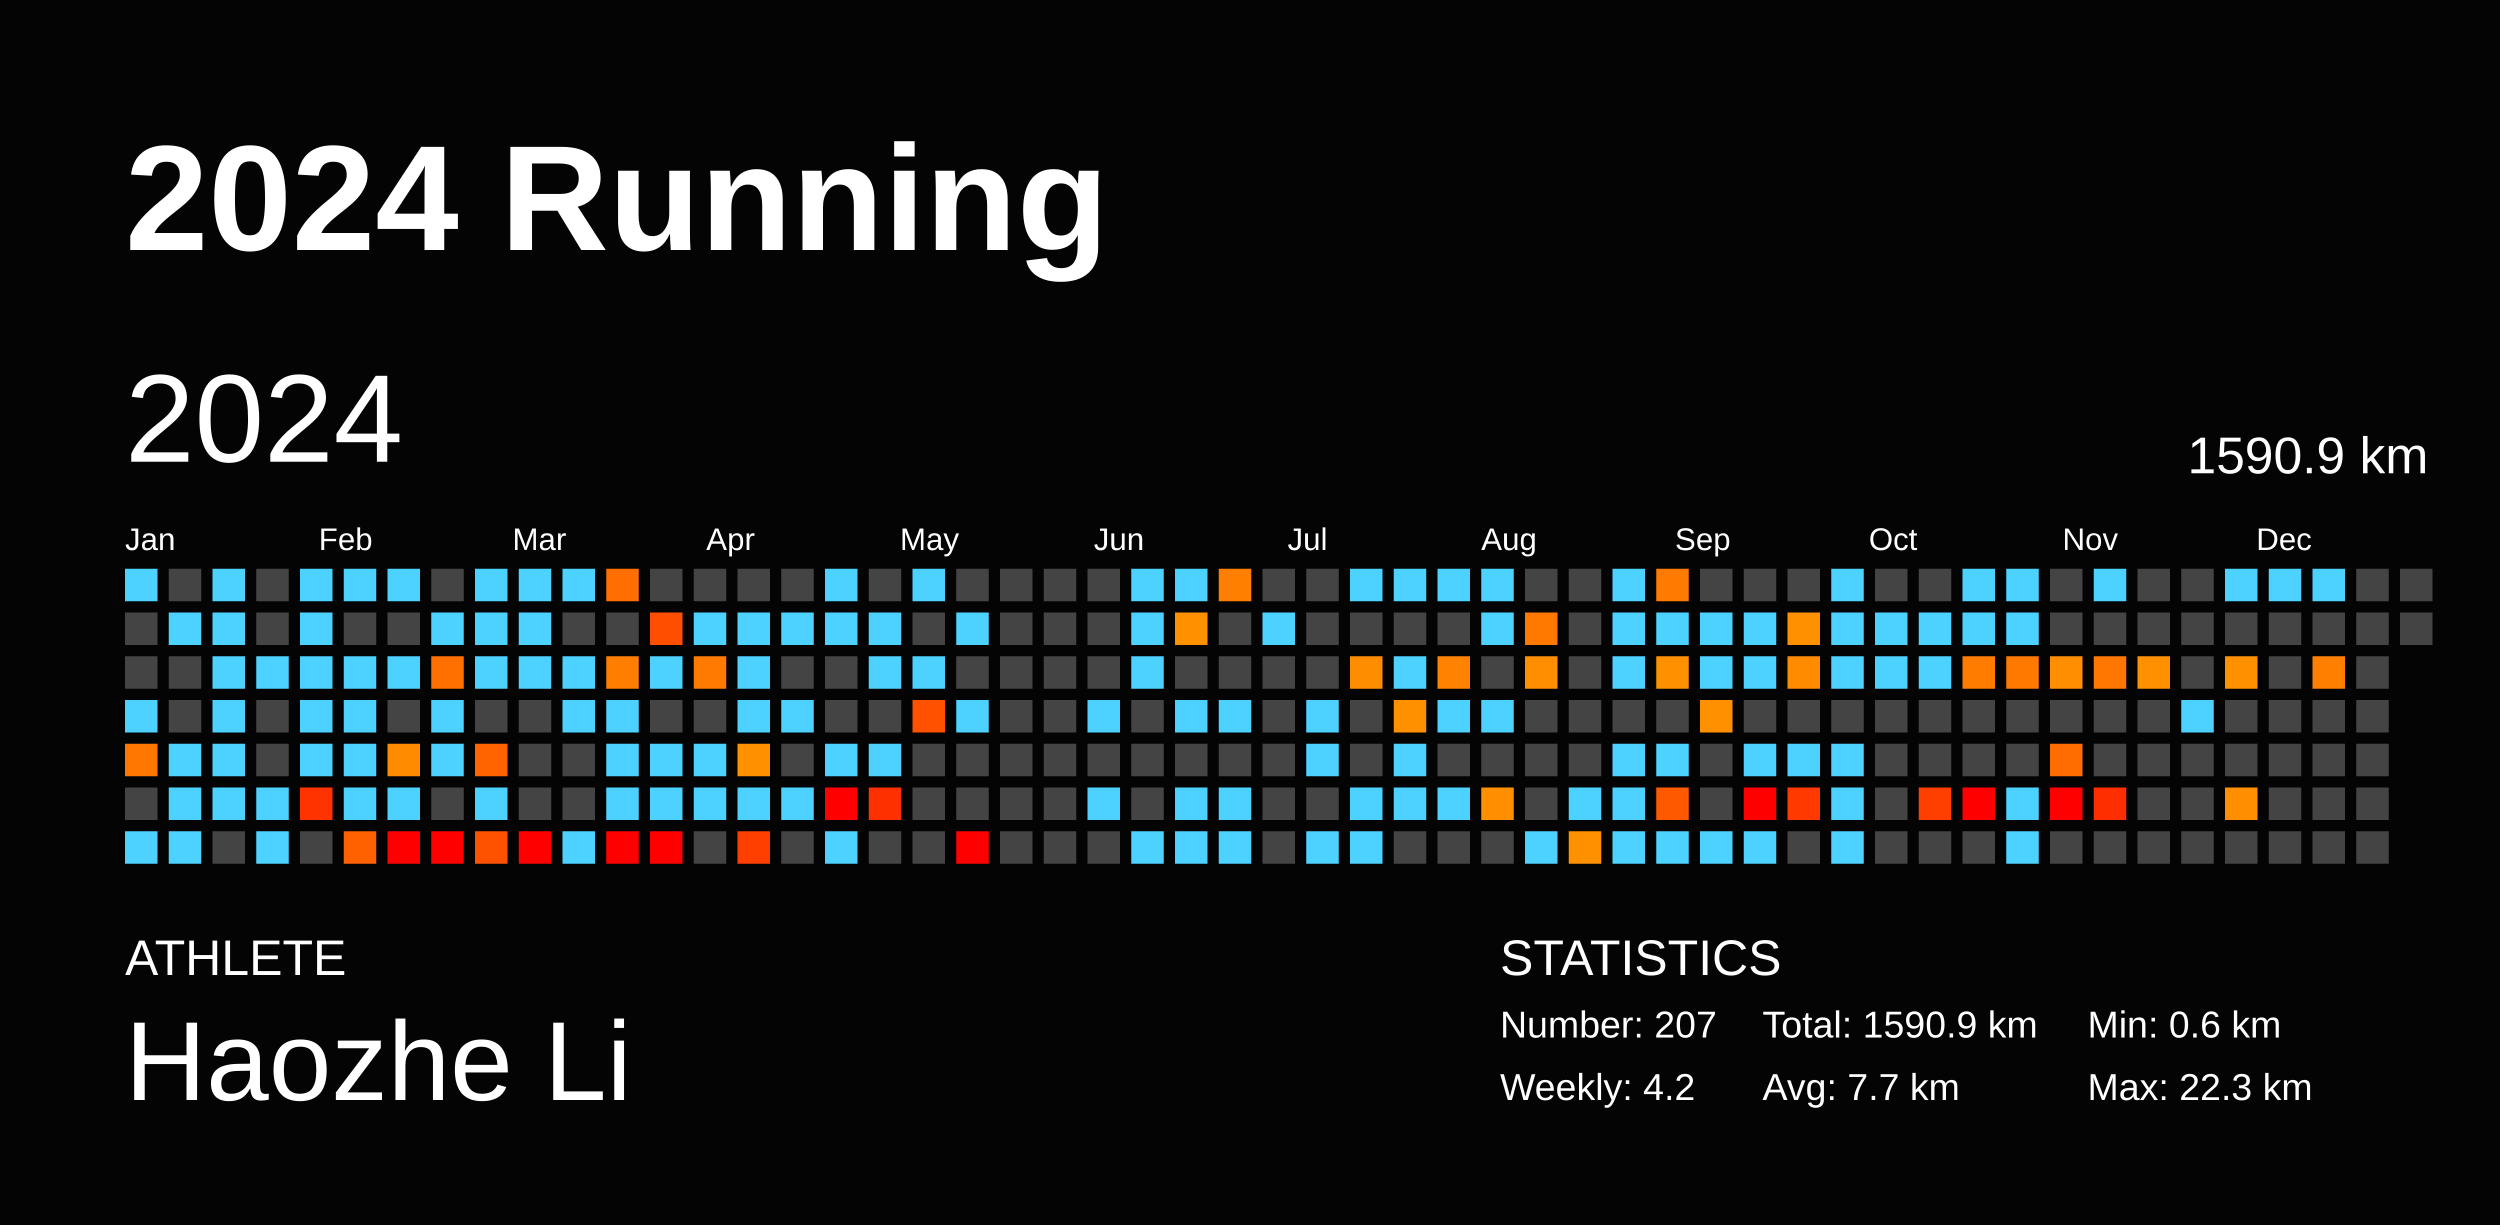
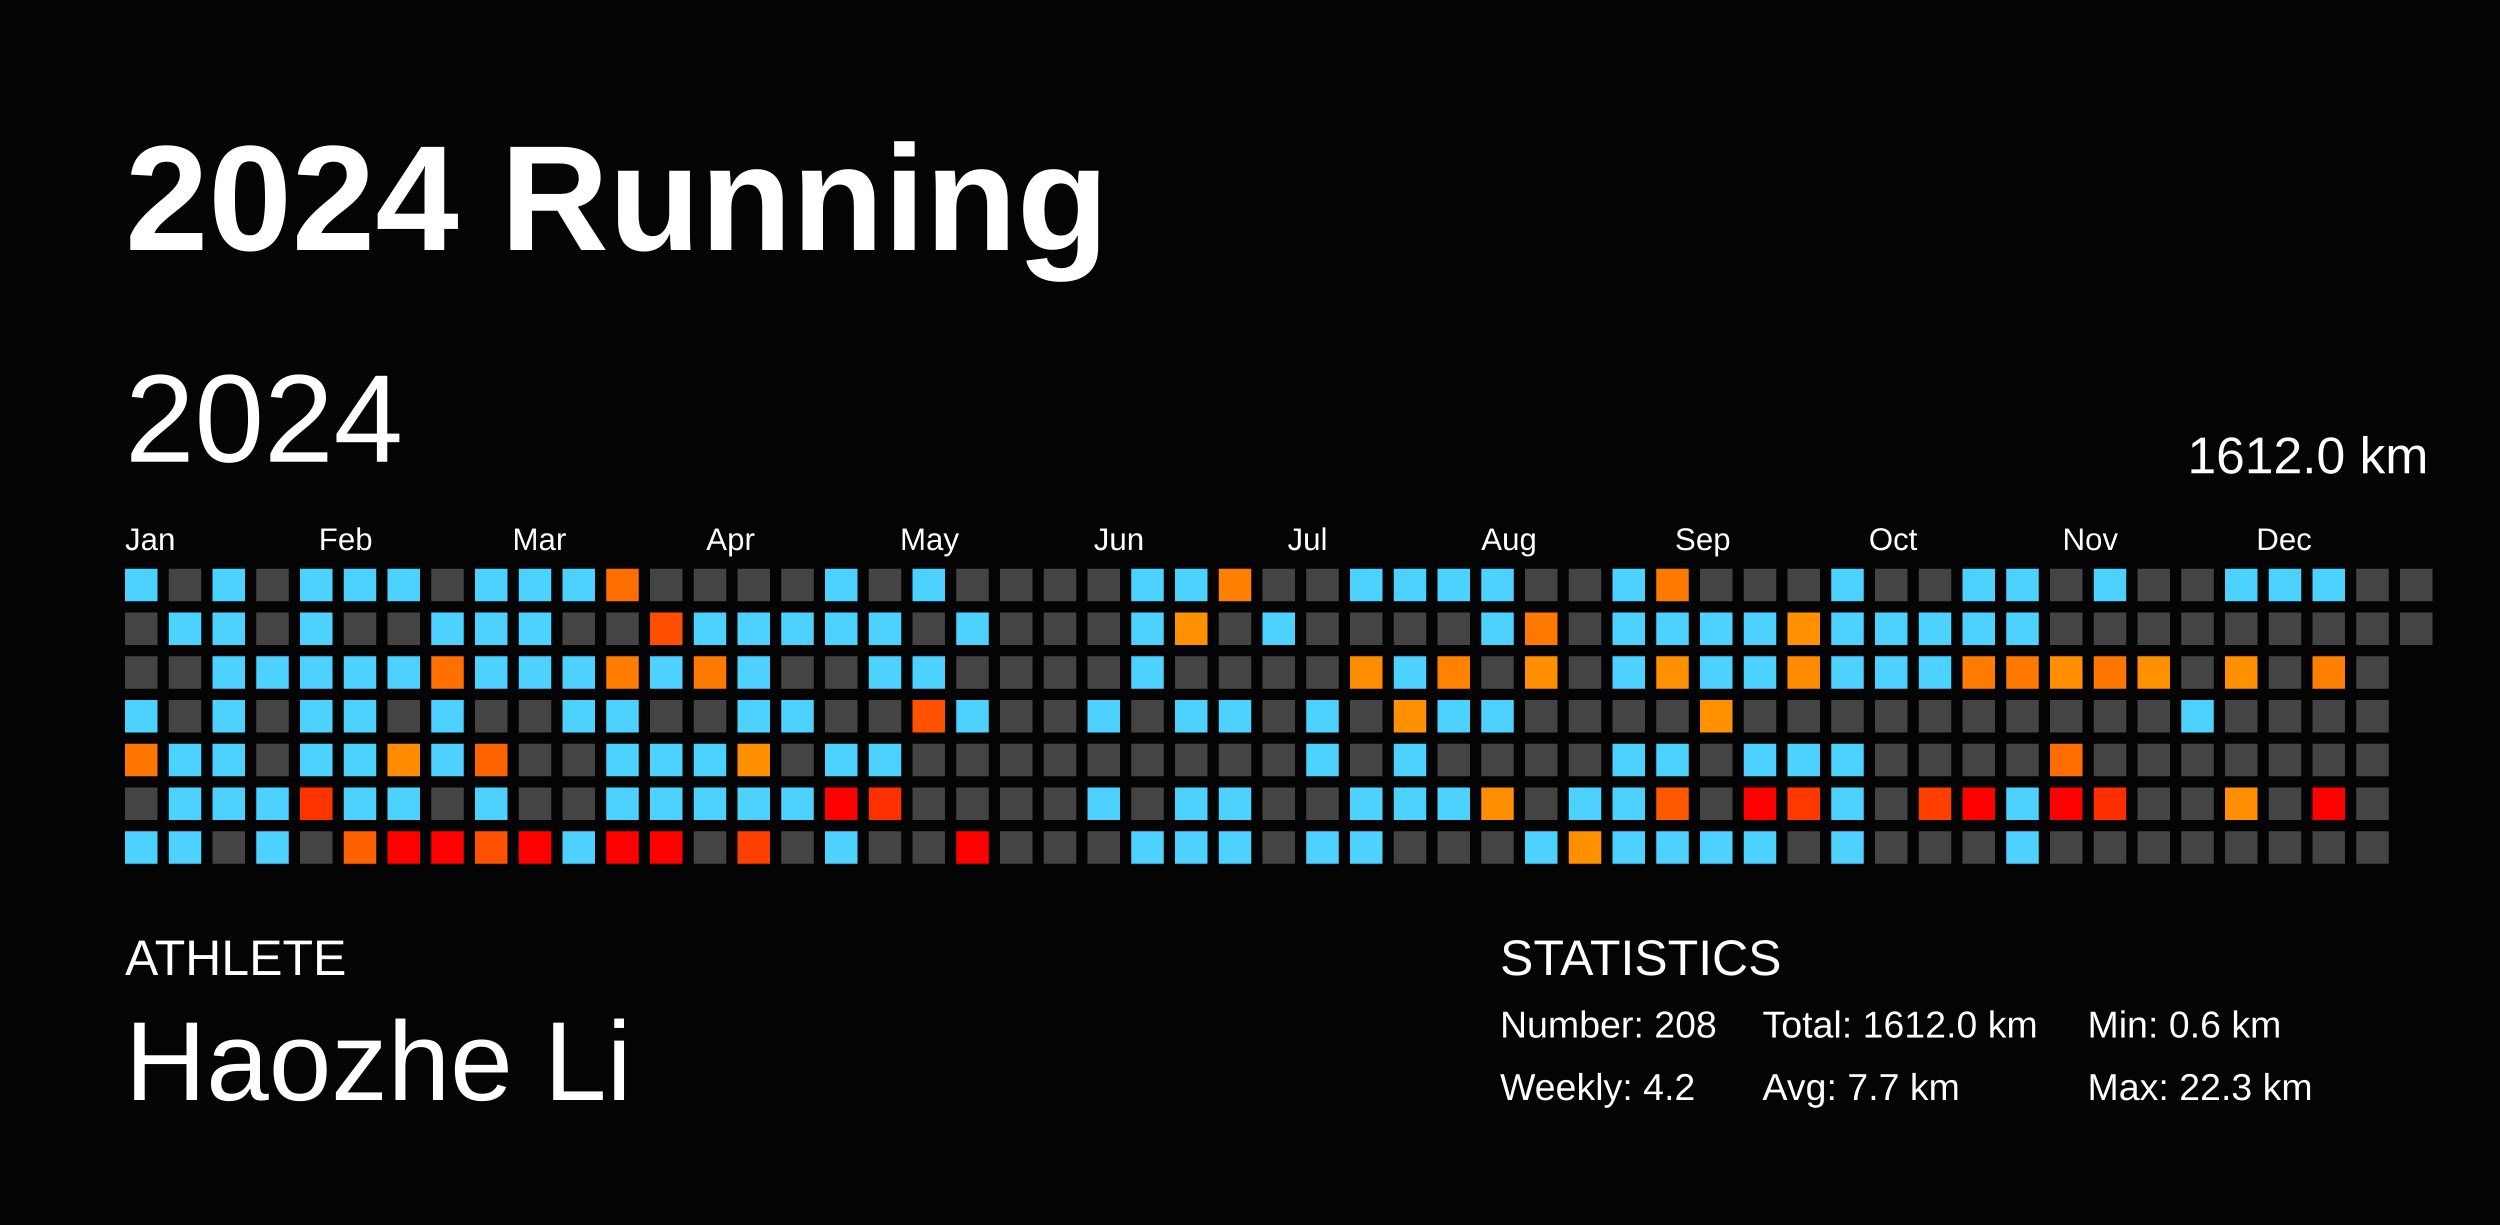
<svg xmlns="http://www.w3.org/2000/svg" baseProfile="full" height="98mm" version="1.1" viewBox="0,0,200,98" width="200mm">
  <defs />
  <rect fill="#040404" height="98" width="200" x="0" y="0" />
  <text fill="#FFFFFF" style="font-size:12px; font-family:Arial; font-weight:bold;" x="10" y="20">2024 Running</text>
  <text fill="#FFFFFF" style="font-size:4px; font-family:Arial" x="10" y="78">ATHLETE</text>
  <text fill="#FFFFFF" style="font-size:9px; font-family:Arial" x="10" y="88">Haozhe Li</text>
  <text fill="#FFFFFF" style="font-size:4px; font-family:Arial" x="120" y="78">STATISTICS</text>
-   <text fill="#FFFFFF" style="font-size:3px; font-family:Arial" x="120" y="83">Number: 207</text>
+   <text fill="#FFFFFF" style="font-size:3px; font-family:Arial" x="120" y="83">Number: 208</text>
  <text fill="#FFFFFF" style="font-size:3px; font-family:Arial" x="120" y="88">Weekly: 4.2</text>
-   <text fill="#FFFFFF" style="font-size:3px; font-family:Arial" x="141" y="83">Total: 1590.9 km</text>
+   <text fill="#FFFFFF" style="font-size:3px; font-family:Arial" x="141" y="83">Total: 1612.0 km</text>
  <text fill="#FFFFFF" style="font-size:3px; font-family:Arial" x="141" y="88">Avg: 7.7 km</text>
  <text fill="#FFFFFF" style="font-size:3px; font-family:Arial" x="167" y="83">Min: 0.6 km</text>
  <text fill="#FFFFFF" style="font-size:3px; font-family:Arial" x="167" y="88">Max: 22.3 km</text>
  <text dominant-baseline="hanging" fill="#FFFFFF" style="font-size:10.0px; font-family:Arial;" x="10" y="30">2024</text>
-   <text dominant-baseline="hanging" fill="#FFFFFF" style="font-size:4.125px; font-family:Arial;" x="175" y="35">1590.9 km</text>
+   <text dominant-baseline="hanging" fill="#FFFFFF" style="font-size:4.125px; font-family:Arial;" x="175" y="35">1612.0 km</text>
  <text fill="#FFFFFF" style="font-size:2.5px; font-family:Arial" x="10.0" y="44">Jan</text>
  <text fill="#FFFFFF" style="font-size:2.5px; font-family:Arial" x="25.5" y="44">Feb</text>
  <text fill="#FFFFFF" style="font-size:2.5px; font-family:Arial" x="41.0" y="44">Mar</text>
  <text fill="#FFFFFF" style="font-size:2.5px; font-family:Arial" x="56.5" y="44">Apr</text>
  <text fill="#FFFFFF" style="font-size:2.5px; font-family:Arial" x="72.0" y="44">May</text>
  <text fill="#FFFFFF" style="font-size:2.5px; font-family:Arial" x="87.5" y="44">Jun</text>
  <text fill="#FFFFFF" style="font-size:2.5px; font-family:Arial" x="103.0" y="44">Jul</text>
  <text fill="#FFFFFF" style="font-size:2.5px; font-family:Arial" x="118.5" y="44">Aug</text>
  <text fill="#FFFFFF" style="font-size:2.5px; font-family:Arial" x="134.0" y="44">Sep</text>
  <text fill="#FFFFFF" style="font-size:2.5px; font-family:Arial" x="149.5" y="44">Oct</text>
  <text fill="#FFFFFF" style="font-size:2.5px; font-family:Arial" x="165.0" y="44">Nov</text>
  <text fill="#FFFFFF" style="font-size:2.5px; font-family:Arial" x="180.5" y="44">Dec</text>
  <rect fill="#4dd2ff" height="2.6" width="2.6" x="10.0" y="45.5" />
  <rect fill="#444444" height="2.6" width="2.6" x="10.0" y="49.0" />
  <rect fill="#444444" height="2.6" width="2.6" x="10.0" y="52.5" />
  <rect fill="#4dd2ff" height="2.6" width="2.6" x="10.0" y="56.0" />
  <rect fill="#ff7700" height="2.6" width="2.6" x="10.0" y="59.5" />
  <rect fill="#444444" height="2.6" width="2.6" x="10.0" y="63.0" />
  <rect fill="#4dd2ff" height="2.6" width="2.6" x="10.0" y="66.5" />
  <rect fill="#444444" height="2.6" width="2.6" x="13.5" y="45.5" />
  <rect fill="#4dd2ff" height="2.6" width="2.6" x="13.5" y="49.0" />
  <rect fill="#444444" height="2.6" width="2.6" x="13.5" y="52.5" />
  <rect fill="#444444" height="2.6" width="2.6" x="13.5" y="56.0" />
  <rect fill="#4dd2ff" height="2.6" width="2.6" x="13.5" y="59.5" />
  <rect fill="#4dd2ff" height="2.6" width="2.6" x="13.5" y="63.0" />
  <rect fill="#4dd2ff" height="2.6" width="2.6" x="13.5" y="66.5" />
  <rect fill="#4dd2ff" height="2.6" width="2.6" x="17.0" y="45.5" />
  <rect fill="#4dd2ff" height="2.6" width="2.6" x="17.0" y="49.0" />
  <rect fill="#4dd2ff" height="2.6" width="2.6" x="17.0" y="52.5" />
  <rect fill="#4dd2ff" height="2.6" width="2.6" x="17.0" y="56.0" />
  <rect fill="#4dd2ff" height="2.6" width="2.6" x="17.0" y="59.5" />
  <rect fill="#4dd2ff" height="2.6" width="2.6" x="17.0" y="63.0" />
  <rect fill="#444444" height="2.6" width="2.6" x="17.0" y="66.5" />
  <rect fill="#444444" height="2.6" width="2.6" x="20.5" y="45.5" />
  <rect fill="#444444" height="2.6" width="2.6" x="20.5" y="49.0" />
  <rect fill="#4dd2ff" height="2.6" width="2.6" x="20.5" y="52.5" />
  <rect fill="#444444" height="2.6" width="2.6" x="20.5" y="56.0" />
  <rect fill="#444444" height="2.6" width="2.6" x="20.5" y="59.5" />
  <rect fill="#4dd2ff" height="2.6" width="2.6" x="20.5" y="63.0" />
  <rect fill="#4dd2ff" height="2.6" width="2.6" x="20.5" y="66.5" />
  <rect fill="#4dd2ff" height="2.6" width="2.6" x="24.0" y="45.5" />
  <rect fill="#4dd2ff" height="2.6" width="2.6" x="24.0" y="49.0" />
  <rect fill="#4dd2ff" height="2.6" width="2.6" x="24.0" y="52.5" />
  <rect fill="#4dd2ff" height="2.6" width="2.6" x="24.0" y="56.0" />
  <rect fill="#4dd2ff" height="2.6" width="2.6" x="24.0" y="59.5" />
  <rect fill="#ff3300" height="2.6" width="2.6" x="24.0" y="63.0" />
  <rect fill="#444444" height="2.6" width="2.6" x="24.0" y="66.5" />
  <rect fill="#4dd2ff" height="2.6" width="2.6" x="27.5" y="45.5" />
  <rect fill="#444444" height="2.6" width="2.6" x="27.5" y="49.0" />
  <rect fill="#4dd2ff" height="2.6" width="2.6" x="27.5" y="52.5" />
  <rect fill="#4dd2ff" height="2.6" width="2.6" x="27.5" y="56.0" />
  <rect fill="#4dd2ff" height="2.6" width="2.6" x="27.5" y="59.5" />
  <rect fill="#4dd2ff" height="2.6" width="2.6" x="27.5" y="63.0" />
  <rect fill="#ff6100" height="2.6" width="2.6" x="27.5" y="66.5" />
  <rect fill="#4dd2ff" height="2.6" width="2.6" x="31.0" y="45.5" />
  <rect fill="#444444" height="2.6" width="2.6" x="31.0" y="49.0" />
  <rect fill="#4dd2ff" height="2.6" width="2.6" x="31.0" y="52.5" />
  <rect fill="#444444" height="2.6" width="2.6" x="31.0" y="56.0" />
  <rect fill="#ff8c00" height="2.6" width="2.6" x="31.0" y="59.5" />
  <rect fill="#4dd2ff" height="2.6" width="2.6" x="31.0" y="63.0" />
  <rect fill="red" height="2.6" width="2.6" x="31.0" y="66.5" />
  <rect fill="#444444" height="2.6" width="2.6" x="34.5" y="45.5" />
  <rect fill="#4dd2ff" height="2.6" width="2.6" x="34.5" y="49.0" />
  <rect fill="#ff7000" height="2.6" width="2.6" x="34.5" y="52.5" />
  <rect fill="#4dd2ff" height="2.6" width="2.6" x="34.5" y="56.0" />
  <rect fill="#4dd2ff" height="2.6" width="2.6" x="34.5" y="59.5" />
  <rect fill="#444444" height="2.6" width="2.6" x="34.5" y="63.0" />
  <rect fill="red" height="2.6" width="2.6" x="34.5" y="66.5" />
  <rect fill="#4dd2ff" height="2.6" width="2.6" x="38.0" y="45.5" />
  <rect fill="#4dd2ff" height="2.6" width="2.6" x="38.0" y="49.0" />
  <rect fill="#4dd2ff" height="2.6" width="2.6" x="38.0" y="52.5" />
  <rect fill="#444444" height="2.6" width="2.6" x="38.0" y="56.0" />
  <rect fill="#ff6400" height="2.6" width="2.6" x="38.0" y="59.5" />
  <rect fill="#4dd2ff" height="2.6" width="2.6" x="38.0" y="63.0" />
  <rect fill="#ff5200" height="2.6" width="2.6" x="38.0" y="66.5" />
  <rect fill="#4dd2ff" height="2.6" width="2.6" x="41.5" y="45.5" />
  <rect fill="#4dd2ff" height="2.6" width="2.6" x="41.5" y="49.0" />
  <rect fill="#4dd2ff" height="2.6" width="2.6" x="41.5" y="52.5" />
  <rect fill="#444444" height="2.6" width="2.6" x="41.5" y="56.0" />
  <rect fill="#444444" height="2.6" width="2.6" x="41.5" y="59.5" />
  <rect fill="#444444" height="2.6" width="2.6" x="41.5" y="63.0" />
  <rect fill="red" height="2.6" width="2.6" x="41.5" y="66.5" />
  <rect fill="#4dd2ff" height="2.6" width="2.6" x="45.0" y="45.5" />
  <rect fill="#444444" height="2.6" width="2.6" x="45.0" y="49.0" />
  <rect fill="#4dd2ff" height="2.6" width="2.6" x="45.0" y="52.5" />
  <rect fill="#4dd2ff" height="2.6" width="2.6" x="45.0" y="56.0" />
  <rect fill="#444444" height="2.6" width="2.6" x="45.0" y="59.5" />
  <rect fill="#444444" height="2.6" width="2.6" x="45.0" y="63.0" />
  <rect fill="#4dd2ff" height="2.6" width="2.6" x="45.0" y="66.5" />
  <rect fill="#ff6e00" height="2.6" width="2.6" x="48.5" y="45.5" />
  <rect fill="#444444" height="2.6" width="2.6" x="48.5" y="49.0" />
  <rect fill="#ff7e00" height="2.6" width="2.6" x="48.5" y="52.5" />
  <rect fill="#4dd2ff" height="2.6" width="2.6" x="48.5" y="56.0" />
  <rect fill="#4dd2ff" height="2.6" width="2.6" x="48.5" y="59.5" />
  <rect fill="#4dd2ff" height="2.6" width="2.6" x="48.5" y="63.0" />
  <rect fill="red" height="2.6" width="2.6" x="48.5" y="66.5" />
  <rect fill="#444444" height="2.6" width="2.6" x="52.0" y="45.5" />
  <rect fill="#ff4e00" height="2.6" width="2.6" x="52.0" y="49.0" />
  <rect fill="#4dd2ff" height="2.6" width="2.6" x="52.0" y="52.5" />
  <rect fill="#444444" height="2.6" width="2.6" x="52.0" y="56.0" />
  <rect fill="#4dd2ff" height="2.6" width="2.6" x="52.0" y="59.5" />
  <rect fill="#4dd2ff" height="2.6" width="2.6" x="52.0" y="63.0" />
  <rect fill="red" height="2.6" width="2.6" x="52.0" y="66.5" />
  <rect fill="#444444" height="2.6" width="2.6" x="55.5" y="45.5" />
  <rect fill="#4dd2ff" height="2.6" width="2.6" x="55.5" y="49.0" />
  <rect fill="#ff7a00" height="2.6" width="2.6" x="55.5" y="52.5" />
  <rect fill="#444444" height="2.6" width="2.6" x="55.5" y="56.0" />
  <rect fill="#4dd2ff" height="2.6" width="2.6" x="55.5" y="59.5" />
  <rect fill="#4dd2ff" height="2.6" width="2.6" x="55.5" y="63.0" />
  <rect fill="#444444" height="2.6" width="2.6" x="55.5" y="66.5" />
  <rect fill="#444444" height="2.6" width="2.6" x="59.0" y="45.5" />
  <rect fill="#4dd2ff" height="2.6" width="2.6" x="59.0" y="49.0" />
  <rect fill="#4dd2ff" height="2.6" width="2.6" x="59.0" y="52.5" />
  <rect fill="#4dd2ff" height="2.6" width="2.6" x="59.0" y="56.0" />
  <rect fill="#ff9100" height="2.6" width="2.6" x="59.0" y="59.5" />
  <rect fill="#4dd2ff" height="2.6" width="2.6" x="59.0" y="63.0" />
  <rect fill="#ff3f00" height="2.6" width="2.6" x="59.0" y="66.5" />
  <rect fill="#444444" height="2.6" width="2.6" x="62.5" y="45.5" />
  <rect fill="#4dd2ff" height="2.6" width="2.6" x="62.5" y="49.0" />
  <rect fill="#444444" height="2.6" width="2.6" x="62.5" y="52.5" />
  <rect fill="#4dd2ff" height="2.6" width="2.6" x="62.5" y="56.0" />
  <rect fill="#444444" height="2.6" width="2.6" x="62.5" y="59.5" />
  <rect fill="#4dd2ff" height="2.6" width="2.6" x="62.5" y="63.0" />
  <rect fill="#444444" height="2.6" width="2.6" x="62.5" y="66.5" />
  <rect fill="#4dd2ff" height="2.6" width="2.6" x="66.0" y="45.5" />
  <rect fill="#4dd2ff" height="2.6" width="2.6" x="66.0" y="49.0" />
  <rect fill="#444444" height="2.6" width="2.6" x="66.0" y="52.5" />
  <rect fill="#444444" height="2.6" width="2.6" x="66.0" y="56.0" />
  <rect fill="#4dd2ff" height="2.6" width="2.6" x="66.0" y="59.5" />
  <rect fill="red" height="2.6" width="2.6" x="66.0" y="63.0" />
  <rect fill="#4dd2ff" height="2.6" width="2.6" x="66.0" y="66.5" />
  <rect fill="#444444" height="2.6" width="2.6" x="69.5" y="45.5" />
  <rect fill="#4dd2ff" height="2.6" width="2.6" x="69.5" y="49.0" />
  <rect fill="#4dd2ff" height="2.6" width="2.6" x="69.5" y="52.5" />
  <rect fill="#444444" height="2.6" width="2.6" x="69.5" y="56.0" />
  <rect fill="#4dd2ff" height="2.6" width="2.6" x="69.5" y="59.5" />
  <rect fill="#ff3000" height="2.6" width="2.6" x="69.5" y="63.0" />
  <rect fill="#444444" height="2.6" width="2.6" x="69.5" y="66.5" />
  <rect fill="#4dd2ff" height="2.6" width="2.6" x="73.0" y="45.5" />
  <rect fill="#444444" height="2.6" width="2.6" x="73.0" y="49.0" />
  <rect fill="#4dd2ff" height="2.6" width="2.6" x="73.0" y="52.5" />
  <rect fill="#ff5100" height="2.6" width="2.6" x="73.0" y="56.0" />
  <rect fill="#444444" height="2.6" width="2.6" x="73.0" y="59.5" />
  <rect fill="#444444" height="2.6" width="2.6" x="73.0" y="63.0" />
  <rect fill="#444444" height="2.6" width="2.6" x="73.0" y="66.5" />
  <rect fill="#444444" height="2.6" width="2.6" x="76.5" y="45.5" />
  <rect fill="#4dd2ff" height="2.6" width="2.6" x="76.5" y="49.0" />
  <rect fill="#444444" height="2.6" width="2.6" x="76.5" y="52.5" />
  <rect fill="#4dd2ff" height="2.6" width="2.6" x="76.5" y="56.0" />
  <rect fill="#444444" height="2.6" width="2.6" x="76.5" y="59.5" />
  <rect fill="#444444" height="2.6" width="2.6" x="76.5" y="63.0" />
  <rect fill="red" height="2.6" width="2.6" x="76.5" y="66.5" />
  <rect fill="#444444" height="2.6" width="2.6" x="80.0" y="45.5" />
  <rect fill="#444444" height="2.6" width="2.6" x="80.0" y="49.0" />
  <rect fill="#444444" height="2.6" width="2.6" x="80.0" y="52.5" />
  <rect fill="#444444" height="2.6" width="2.6" x="80.0" y="56.0" />
  <rect fill="#444444" height="2.6" width="2.6" x="80.0" y="59.5" />
  <rect fill="#444444" height="2.6" width="2.6" x="80.0" y="63.0" />
  <rect fill="#444444" height="2.6" width="2.6" x="80.0" y="66.5" />
  <rect fill="#444444" height="2.6" width="2.6" x="83.5" y="45.5" />
  <rect fill="#444444" height="2.6" width="2.6" x="83.5" y="49.0" />
  <rect fill="#444444" height="2.6" width="2.6" x="83.5" y="52.5" />
  <rect fill="#444444" height="2.6" width="2.6" x="83.5" y="56.0" />
  <rect fill="#444444" height="2.6" width="2.6" x="83.5" y="59.5" />
  <rect fill="#444444" height="2.6" width="2.6" x="83.5" y="63.0" />
  <rect fill="#444444" height="2.6" width="2.6" x="83.5" y="66.5" />
  <rect fill="#444444" height="2.6" width="2.6" x="87.0" y="45.5" />
  <rect fill="#444444" height="2.6" width="2.6" x="87.0" y="49.0" />
  <rect fill="#444444" height="2.6" width="2.6" x="87.0" y="52.5" />
  <rect fill="#4dd2ff" height="2.6" width="2.6" x="87.0" y="56.0" />
  <rect fill="#444444" height="2.6" width="2.6" x="87.0" y="59.5" />
  <rect fill="#4dd2ff" height="2.6" width="2.6" x="87.0" y="63.0" />
  <rect fill="#444444" height="2.6" width="2.6" x="87.0" y="66.5" />
  <rect fill="#4dd2ff" height="2.6" width="2.6" x="90.5" y="45.5" />
  <rect fill="#4dd2ff" height="2.6" width="2.6" x="90.5" y="49.0" />
  <rect fill="#4dd2ff" height="2.6" width="2.6" x="90.5" y="52.5" />
  <rect fill="#444444" height="2.6" width="2.6" x="90.5" y="56.0" />
  <rect fill="#444444" height="2.6" width="2.6" x="90.5" y="59.5" />
  <rect fill="#444444" height="2.6" width="2.6" x="90.5" y="63.0" />
  <rect fill="#4dd2ff" height="2.6" width="2.6" x="90.5" y="66.5" />
  <rect fill="#4dd2ff" height="2.6" width="2.6" x="94.0" y="45.5" />
  <rect fill="#ff9100" height="2.6" width="2.6" x="94.0" y="49.0" />
  <rect fill="#444444" height="2.6" width="2.6" x="94.0" y="52.5" />
  <rect fill="#4dd2ff" height="2.6" width="2.6" x="94.0" y="56.0" />
  <rect fill="#444444" height="2.6" width="2.6" x="94.0" y="59.5" />
  <rect fill="#4dd2ff" height="2.6" width="2.6" x="94.0" y="63.0" />
  <rect fill="#4dd2ff" height="2.6" width="2.6" x="94.0" y="66.5" />
  <rect fill="#ff7f00" height="2.6" width="2.6" x="97.5" y="45.5" />
  <rect fill="#444444" height="2.6" width="2.6" x="97.5" y="49.0" />
  <rect fill="#444444" height="2.6" width="2.6" x="97.5" y="52.5" />
  <rect fill="#4dd2ff" height="2.6" width="2.6" x="97.5" y="56.0" />
  <rect fill="#444444" height="2.6" width="2.6" x="97.5" y="59.5" />
  <rect fill="#4dd2ff" height="2.6" width="2.6" x="97.5" y="63.0" />
  <rect fill="#4dd2ff" height="2.6" width="2.6" x="97.5" y="66.5" />
  <rect fill="#444444" height="2.6" width="2.6" x="101.0" y="45.5" />
  <rect fill="#4dd2ff" height="2.6" width="2.6" x="101.0" y="49.0" />
  <rect fill="#444444" height="2.6" width="2.6" x="101.0" y="52.5" />
  <rect fill="#444444" height="2.6" width="2.6" x="101.0" y="56.0" />
  <rect fill="#444444" height="2.6" width="2.6" x="101.0" y="59.5" />
  <rect fill="#444444" height="2.6" width="2.6" x="101.0" y="63.0" />
  <rect fill="#444444" height="2.6" width="2.6" x="101.0" y="66.5" />
  <rect fill="#444444" height="2.6" width="2.6" x="104.5" y="45.5" />
  <rect fill="#444444" height="2.6" width="2.6" x="104.5" y="49.0" />
  <rect fill="#444444" height="2.6" width="2.6" x="104.5" y="52.5" />
  <rect fill="#4dd2ff" height="2.6" width="2.6" x="104.5" y="56.0" />
  <rect fill="#4dd2ff" height="2.6" width="2.6" x="104.5" y="59.5" />
  <rect fill="#444444" height="2.6" width="2.6" x="104.5" y="63.0" />
  <rect fill="#4dd2ff" height="2.6" width="2.6" x="104.5" y="66.5" />
  <rect fill="#4dd2ff" height="2.6" width="2.6" x="108.0" y="45.5" />
  <rect fill="#444444" height="2.6" width="2.6" x="108.0" y="49.0" />
  <rect fill="#ff8d00" height="2.6" width="2.6" x="108.0" y="52.5" />
  <rect fill="#444444" height="2.6" width="2.6" x="108.0" y="56.0" />
  <rect fill="#444444" height="2.6" width="2.6" x="108.0" y="59.5" />
  <rect fill="#4dd2ff" height="2.6" width="2.6" x="108.0" y="63.0" />
  <rect fill="#4dd2ff" height="2.6" width="2.6" x="108.0" y="66.5" />
  <rect fill="#4dd2ff" height="2.6" width="2.6" x="111.5" y="45.5" />
  <rect fill="#444444" height="2.6" width="2.6" x="111.5" y="49.0" />
  <rect fill="#4dd2ff" height="2.6" width="2.6" x="111.5" y="52.5" />
  <rect fill="#ff9100" height="2.6" width="2.6" x="111.5" y="56.0" />
  <rect fill="#4dd2ff" height="2.6" width="2.6" x="111.5" y="59.5" />
  <rect fill="#4dd2ff" height="2.6" width="2.6" x="111.5" y="63.0" />
  <rect fill="#444444" height="2.6" width="2.6" x="111.5" y="66.5" />
  <rect fill="#4dd2ff" height="2.6" width="2.6" x="115.0" y="45.5" />
  <rect fill="#444444" height="2.6" width="2.6" x="115.0" y="49.0" />
  <rect fill="#ff8300" height="2.6" width="2.6" x="115.0" y="52.5" />
  <rect fill="#4dd2ff" height="2.6" width="2.6" x="115.0" y="56.0" />
  <rect fill="#444444" height="2.6" width="2.6" x="115.0" y="59.5" />
  <rect fill="#4dd2ff" height="2.6" width="2.6" x="115.0" y="63.0" />
  <rect fill="#444444" height="2.6" width="2.6" x="115.0" y="66.5" />
  <rect fill="#4dd2ff" height="2.6" width="2.6" x="118.5" y="45.5" />
  <rect fill="#4dd2ff" height="2.6" width="2.6" x="118.5" y="49.0" />
  <rect fill="#444444" height="2.6" width="2.6" x="118.5" y="52.5" />
  <rect fill="#4dd2ff" height="2.6" width="2.6" x="118.5" y="56.0" />
  <rect fill="#444444" height="2.6" width="2.6" x="118.5" y="59.5" />
  <rect fill="#ff8e00" height="2.6" width="2.6" x="118.5" y="63.0" />
  <rect fill="#444444" height="2.6" width="2.6" x="118.5" y="66.5" />
  <rect fill="#444444" height="2.6" width="2.6" x="122.0" y="45.5" />
  <rect fill="#ff7800" height="2.6" width="2.6" x="122.0" y="49.0" />
  <rect fill="#ff8e00" height="2.6" width="2.6" x="122.0" y="52.5" />
  <rect fill="#444444" height="2.6" width="2.6" x="122.0" y="56.0" />
  <rect fill="#444444" height="2.6" width="2.6" x="122.0" y="59.5" />
  <rect fill="#444444" height="2.6" width="2.6" x="122.0" y="63.0" />
  <rect fill="#4dd2ff" height="2.6" width="2.6" x="122.0" y="66.5" />
  <rect fill="#444444" height="2.6" width="2.6" x="125.5" y="45.5" />
  <rect fill="#444444" height="2.6" width="2.6" x="125.5" y="49.0" />
  <rect fill="#444444" height="2.6" width="2.6" x="125.5" y="52.5" />
  <rect fill="#444444" height="2.6" width="2.6" x="125.5" y="56.0" />
  <rect fill="#444444" height="2.6" width="2.6" x="125.5" y="59.5" />
  <rect fill="#4dd2ff" height="2.6" width="2.6" x="125.5" y="63.0" />
  <rect fill="#ff9100" height="2.6" width="2.6" x="125.5" y="66.5" />
  <rect fill="#4dd2ff" height="2.6" width="2.6" x="129.0" y="45.5" />
  <rect fill="#4dd2ff" height="2.6" width="2.6" x="129.0" y="49.0" />
  <rect fill="#4dd2ff" height="2.6" width="2.6" x="129.0" y="52.5" />
  <rect fill="#444444" height="2.6" width="2.6" x="129.0" y="56.0" />
  <rect fill="#4dd2ff" height="2.6" width="2.6" x="129.0" y="59.5" />
  <rect fill="#4dd2ff" height="2.6" width="2.6" x="129.0" y="63.0" />
  <rect fill="#4dd2ff" height="2.6" width="2.6" x="129.0" y="66.5" />
  <rect fill="#ff7a00" height="2.6" width="2.6" x="132.5" y="45.5" />
  <rect fill="#4dd2ff" height="2.6" width="2.6" x="132.5" y="49.0" />
  <rect fill="#ff9100" height="2.6" width="2.6" x="132.5" y="52.5" />
  <rect fill="#444444" height="2.6" width="2.6" x="132.5" y="56.0" />
  <rect fill="#4dd2ff" height="2.6" width="2.6" x="132.5" y="59.5" />
  <rect fill="#ff5900" height="2.6" width="2.6" x="132.5" y="63.0" />
  <rect fill="#4dd2ff" height="2.6" width="2.6" x="132.5" y="66.5" />
  <rect fill="#444444" height="2.6" width="2.6" x="136.0" y="45.5" />
  <rect fill="#4dd2ff" height="2.6" width="2.6" x="136.0" y="49.0" />
  <rect fill="#4dd2ff" height="2.6" width="2.6" x="136.0" y="52.5" />
  <rect fill="#ff9100" height="2.6" width="2.6" x="136.0" y="56.0" />
  <rect fill="#444444" height="2.6" width="2.6" x="136.0" y="59.5" />
  <rect fill="#444444" height="2.6" width="2.6" x="136.0" y="63.0" />
  <rect fill="#4dd2ff" height="2.6" width="2.6" x="136.0" y="66.5" />
  <rect fill="#444444" height="2.6" width="2.6" x="139.5" y="45.5" />
  <rect fill="#4dd2ff" height="2.6" width="2.6" x="139.5" y="49.0" />
  <rect fill="#4dd2ff" height="2.6" width="2.6" x="139.5" y="52.5" />
  <rect fill="#444444" height="2.6" width="2.6" x="139.5" y="56.0" />
  <rect fill="#4dd2ff" height="2.6" width="2.6" x="139.5" y="59.5" />
  <rect fill="red" height="2.6" width="2.6" x="139.5" y="63.0" />
  <rect fill="#4dd2ff" height="2.6" width="2.6" x="139.5" y="66.5" />
  <rect fill="#444444" height="2.6" width="2.6" x="143.0" y="45.5" />
  <rect fill="#ff9100" height="2.6" width="2.6" x="143.0" y="49.0" />
  <rect fill="#ff8c00" height="2.6" width="2.6" x="143.0" y="52.5" />
  <rect fill="#444444" height="2.6" width="2.6" x="143.0" y="56.0" />
  <rect fill="#4dd2ff" height="2.6" width="2.6" x="143.0" y="59.5" />
  <rect fill="#ff3900" height="2.6" width="2.6" x="143.0" y="63.0" />
  <rect fill="#444444" height="2.6" width="2.6" x="143.0" y="66.5" />
  <rect fill="#4dd2ff" height="2.6" width="2.6" x="146.5" y="45.5" />
  <rect fill="#4dd2ff" height="2.6" width="2.6" x="146.5" y="49.0" />
  <rect fill="#4dd2ff" height="2.6" width="2.6" x="146.5" y="52.5" />
  <rect fill="#444444" height="2.6" width="2.6" x="146.5" y="56.0" />
  <rect fill="#4dd2ff" height="2.6" width="2.6" x="146.5" y="59.5" />
  <rect fill="#4dd2ff" height="2.6" width="2.6" x="146.5" y="63.0" />
  <rect fill="#4dd2ff" height="2.6" width="2.6" x="146.5" y="66.5" />
  <rect fill="#444444" height="2.6" width="2.6" x="150.0" y="45.5" />
  <rect fill="#4dd2ff" height="2.6" width="2.6" x="150.0" y="49.0" />
  <rect fill="#4dd2ff" height="2.6" width="2.6" x="150.0" y="52.5" />
  <rect fill="#444444" height="2.6" width="2.6" x="150.0" y="56.0" />
  <rect fill="#444444" height="2.6" width="2.6" x="150.0" y="59.5" />
  <rect fill="#444444" height="2.6" width="2.6" x="150.0" y="63.0" />
  <rect fill="#444444" height="2.6" width="2.6" x="150.0" y="66.5" />
  <rect fill="#444444" height="2.6" width="2.6" x="153.5" y="45.5" />
  <rect fill="#4dd2ff" height="2.6" width="2.6" x="153.5" y="49.0" />
  <rect fill="#4dd2ff" height="2.6" width="2.6" x="153.5" y="52.5" />
  <rect fill="#444444" height="2.6" width="2.6" x="153.5" y="56.0" />
  <rect fill="#444444" height="2.6" width="2.6" x="153.5" y="59.5" />
  <rect fill="#ff3f00" height="2.6" width="2.6" x="153.5" y="63.0" />
  <rect fill="#444444" height="2.6" width="2.6" x="153.5" y="66.5" />
  <rect fill="#4dd2ff" height="2.6" width="2.6" x="157.0" y="45.5" />
  <rect fill="#4dd2ff" height="2.6" width="2.6" x="157.0" y="49.0" />
  <rect fill="#ff7c00" height="2.6" width="2.6" x="157.0" y="52.5" />
  <rect fill="#444444" height="2.6" width="2.6" x="157.0" y="56.0" />
  <rect fill="#444444" height="2.6" width="2.6" x="157.0" y="59.5" />
  <rect fill="red" height="2.6" width="2.6" x="157.0" y="63.0" />
  <rect fill="#444444" height="2.6" width="2.6" x="157.0" y="66.5" />
  <rect fill="#4dd2ff" height="2.6" width="2.6" x="160.5" y="45.5" />
  <rect fill="#4dd2ff" height="2.6" width="2.6" x="160.5" y="49.0" />
  <rect fill="#ff7900" height="2.6" width="2.6" x="160.5" y="52.5" />
  <rect fill="#444444" height="2.6" width="2.6" x="160.5" y="56.0" />
  <rect fill="#444444" height="2.6" width="2.6" x="160.5" y="59.5" />
  <rect fill="#4dd2ff" height="2.6" width="2.6" x="160.5" y="63.0" />
  <rect fill="#4dd2ff" height="2.6" width="2.6" x="160.5" y="66.5" />
  <rect fill="#444444" height="2.6" width="2.6" x="164.0" y="45.5" />
  <rect fill="#444444" height="2.6" width="2.6" x="164.0" y="49.0" />
  <rect fill="#ff8f00" height="2.6" width="2.6" x="164.0" y="52.5" />
  <rect fill="#444444" height="2.6" width="2.6" x="164.0" y="56.0" />
  <rect fill="#ff6d00" height="2.6" width="2.6" x="164.0" y="59.5" />
  <rect fill="red" height="2.6" width="2.6" x="164.0" y="63.0" />
  <rect fill="#444444" height="2.6" width="2.6" x="164.0" y="66.5" />
  <rect fill="#4dd2ff" height="2.6" width="2.6" x="167.5" y="45.5" />
  <rect fill="#444444" height="2.6" width="2.6" x="167.5" y="49.0" />
  <rect fill="#ff7600" height="2.6" width="2.6" x="167.5" y="52.5" />
  <rect fill="#444444" height="2.6" width="2.6" x="167.5" y="56.0" />
  <rect fill="#444444" height="2.6" width="2.6" x="167.5" y="59.5" />
  <rect fill="#ff2e00" height="2.6" width="2.6" x="167.5" y="63.0" />
  <rect fill="#444444" height="2.6" width="2.6" x="167.5" y="66.5" />
  <rect fill="#444444" height="2.6" width="2.6" x="171.0" y="45.5" />
  <rect fill="#444444" height="2.6" width="2.6" x="171.0" y="49.0" />
  <rect fill="#ff9100" height="2.6" width="2.6" x="171.0" y="52.5" />
  <rect fill="#444444" height="2.6" width="2.6" x="171.0" y="56.0" />
  <rect fill="#444444" height="2.6" width="2.6" x="171.0" y="59.5" />
  <rect fill="#444444" height="2.6" width="2.6" x="171.0" y="63.0" />
  <rect fill="#444444" height="2.6" width="2.6" x="171.0" y="66.5" />
  <rect fill="#444444" height="2.6" width="2.6" x="174.5" y="45.5" />
  <rect fill="#444444" height="2.6" width="2.6" x="174.5" y="49.0" />
  <rect fill="#444444" height="2.6" width="2.6" x="174.5" y="52.5" />
  <rect fill="#4dd2ff" height="2.6" width="2.6" x="174.5" y="56.0" />
  <rect fill="#444444" height="2.6" width="2.6" x="174.5" y="59.5" />
  <rect fill="#444444" height="2.6" width="2.6" x="174.5" y="63.0" />
  <rect fill="#444444" height="2.6" width="2.6" x="174.5" y="66.5" />
  <rect fill="#4dd2ff" height="2.6" width="2.6" x="178.0" y="45.5" />
  <rect fill="#444444" height="2.6" width="2.6" x="178.0" y="49.0" />
  <rect fill="#ff9100" height="2.6" width="2.6" x="178.0" y="52.5" />
  <rect fill="#444444" height="2.6" width="2.6" x="178.0" y="56.0" />
  <rect fill="#444444" height="2.6" width="2.6" x="178.0" y="59.5" />
  <rect fill="#ff8f00" height="2.6" width="2.6" x="178.0" y="63.0" />
  <rect fill="#444444" height="2.6" width="2.6" x="178.0" y="66.5" />
  <rect fill="#4dd2ff" height="2.6" width="2.6" x="181.5" y="45.5" />
  <rect fill="#444444" height="2.6" width="2.6" x="181.5" y="49.0" />
  <rect fill="#444444" height="2.6" width="2.6" x="181.5" y="52.5" />
  <rect fill="#444444" height="2.6" width="2.6" x="181.5" y="56.0" />
  <rect fill="#444444" height="2.6" width="2.6" x="181.5" y="59.5" />
  <rect fill="#444444" height="2.6" width="2.6" x="181.5" y="63.0" />
  <rect fill="#444444" height="2.6" width="2.6" x="181.5" y="66.5" />
  <rect fill="#4dd2ff" height="2.6" width="2.6" x="185.0" y="45.5" />
  <rect fill="#444444" height="2.6" width="2.6" x="185.0" y="49.0" />
  <rect fill="#ff8000" height="2.6" width="2.6" x="185.0" y="52.5" />
  <rect fill="#444444" height="2.6" width="2.6" x="185.0" y="56.0" />
  <rect fill="#444444" height="2.6" width="2.6" x="185.0" y="59.5" />
-   <rect fill="#444444" height="2.6" width="2.6" x="185.0" y="63.0" />
+   <rect fill="red" height="2.6" width="2.6" x="185.0" y="63.0" />
  <rect fill="#444444" height="2.6" width="2.6" x="185.0" y="66.5" />
  <rect fill="#444444" height="2.6" width="2.6" x="188.5" y="45.5" />
  <rect fill="#444444" height="2.6" width="2.6" x="188.5" y="49.0" />
  <rect fill="#444444" height="2.6" width="2.6" x="188.5" y="52.5" />
  <rect fill="#444444" height="2.6" width="2.6" x="188.5" y="56.0" />
  <rect fill="#444444" height="2.6" width="2.6" x="188.5" y="59.5" />
  <rect fill="#444444" height="2.6" width="2.6" x="188.5" y="63.0" />
  <rect fill="#444444" height="2.6" width="2.6" x="188.5" y="66.5" />
  <rect fill="#444444" height="2.6" width="2.6" x="192.0" y="45.5" />
  <rect fill="#444444" height="2.6" width="2.6" x="192.0" y="49.0" />
</svg>
